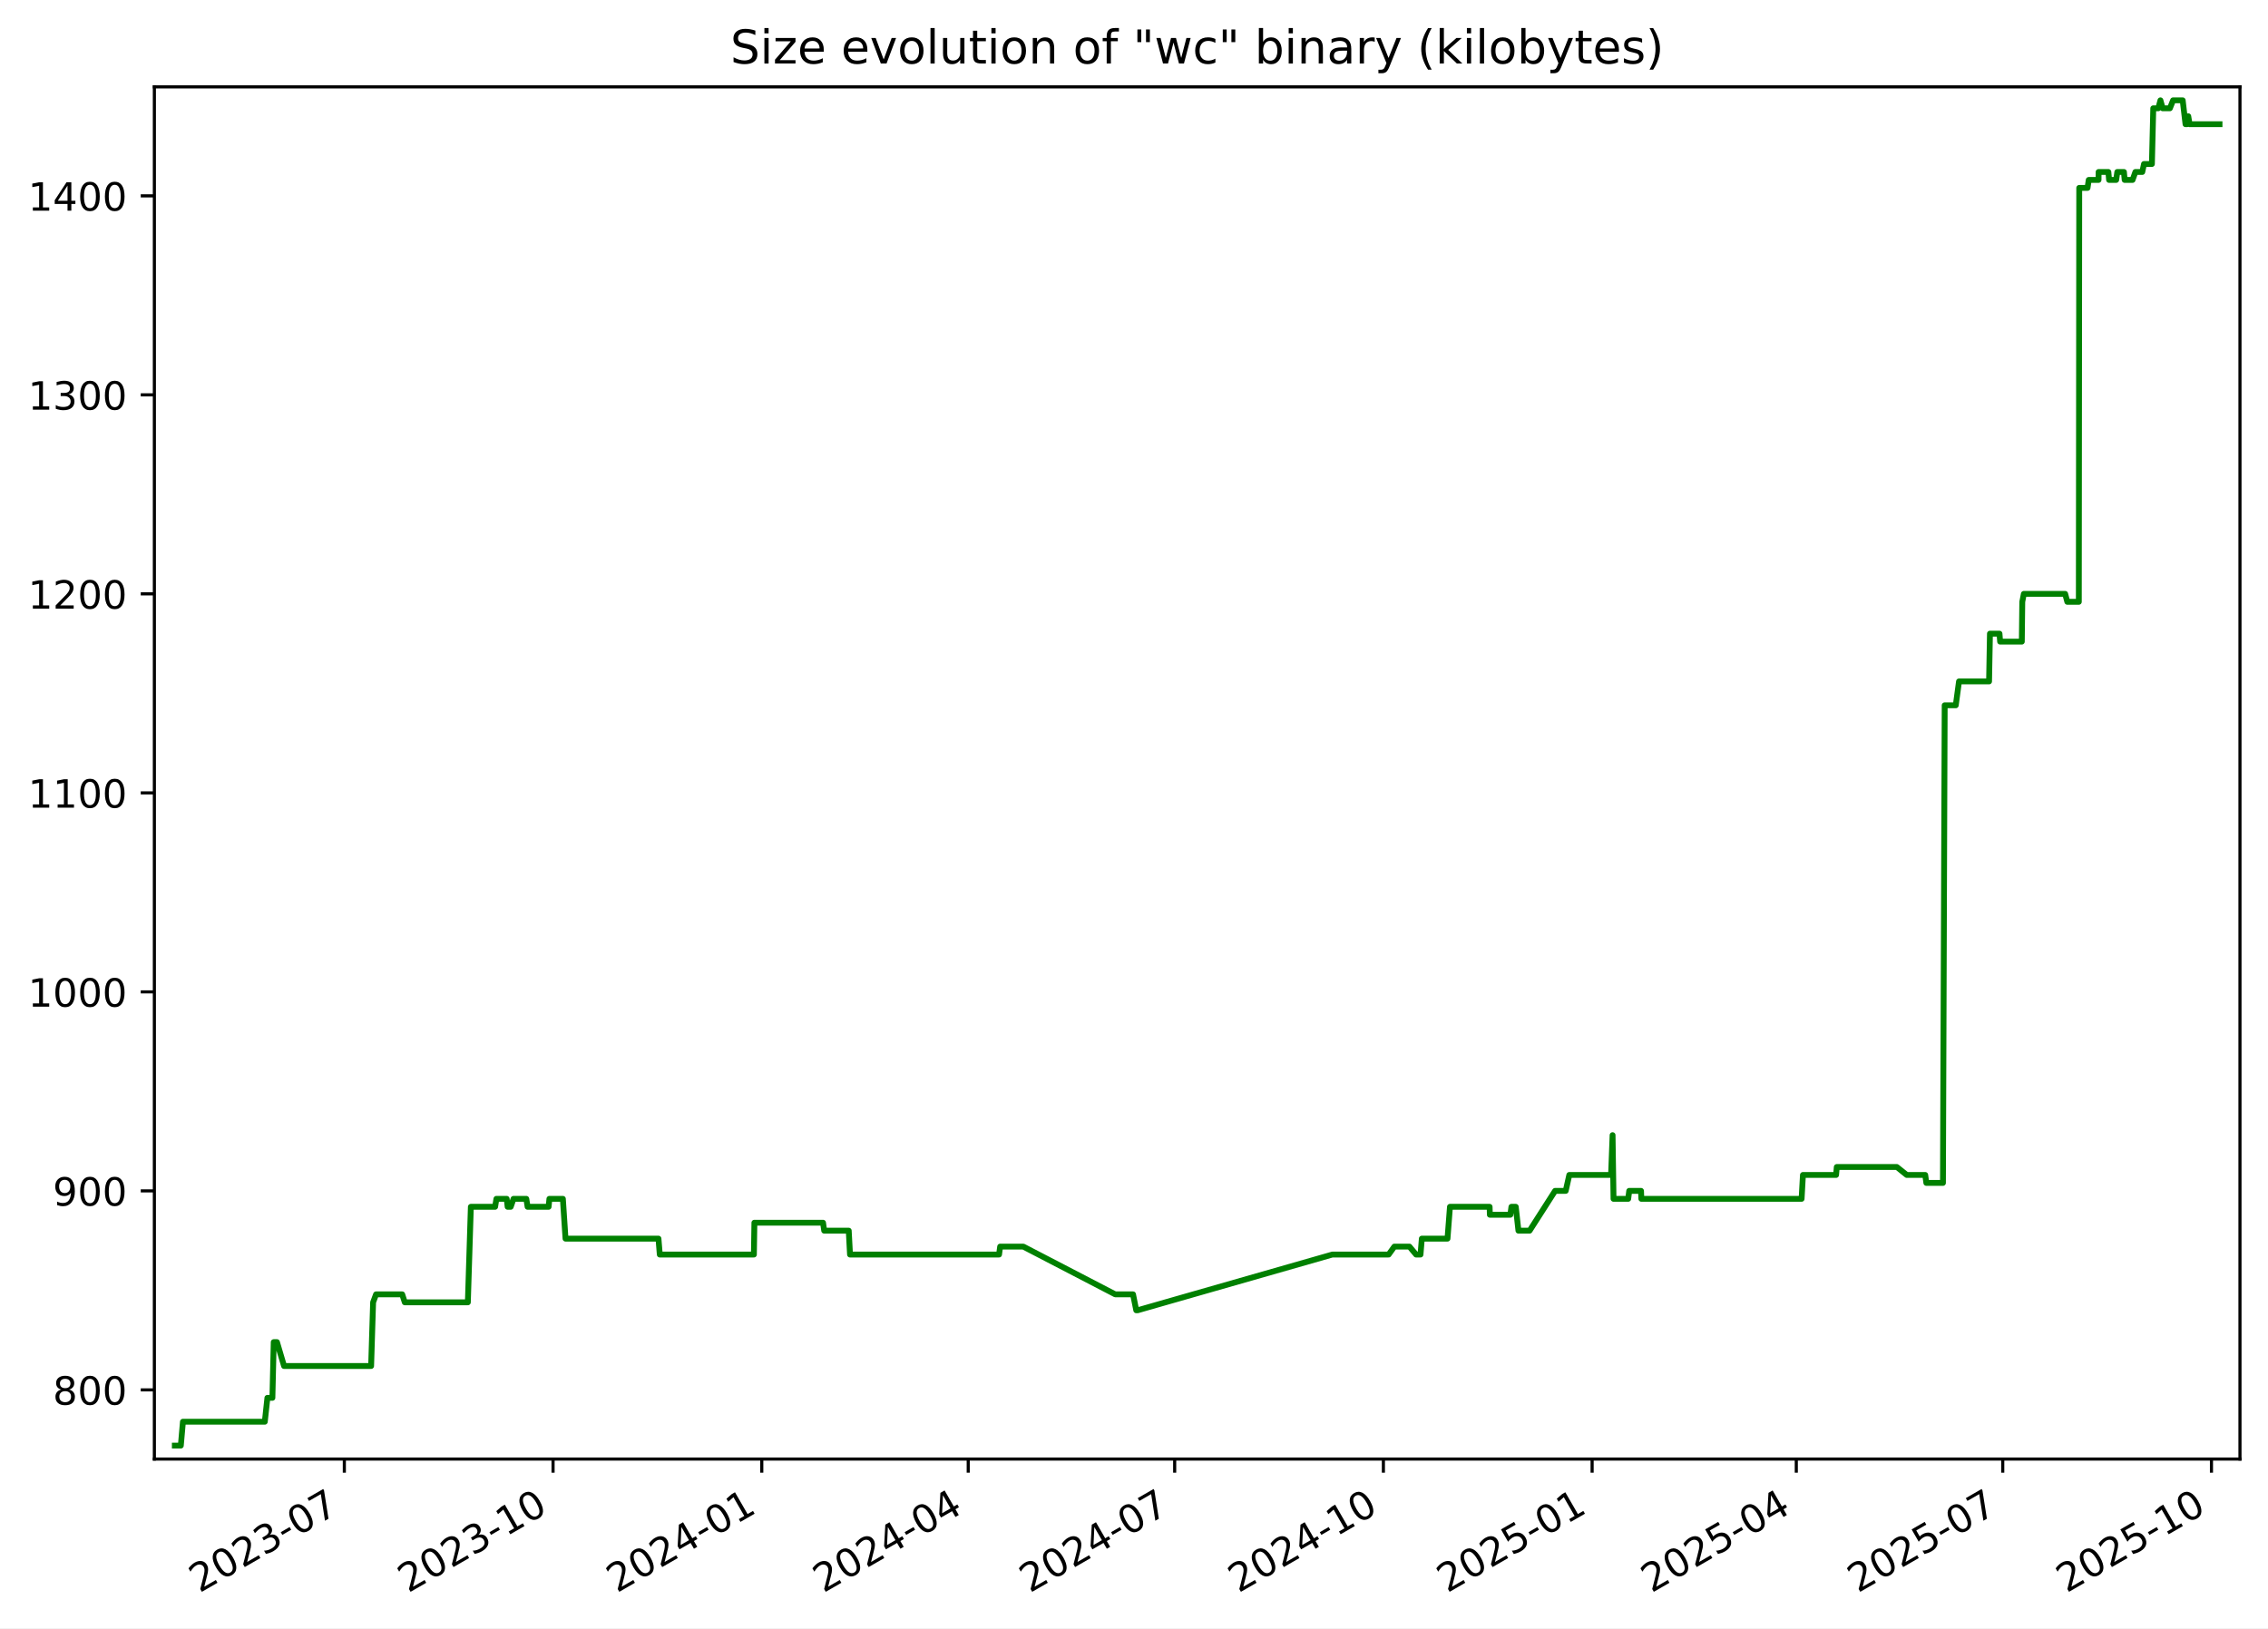
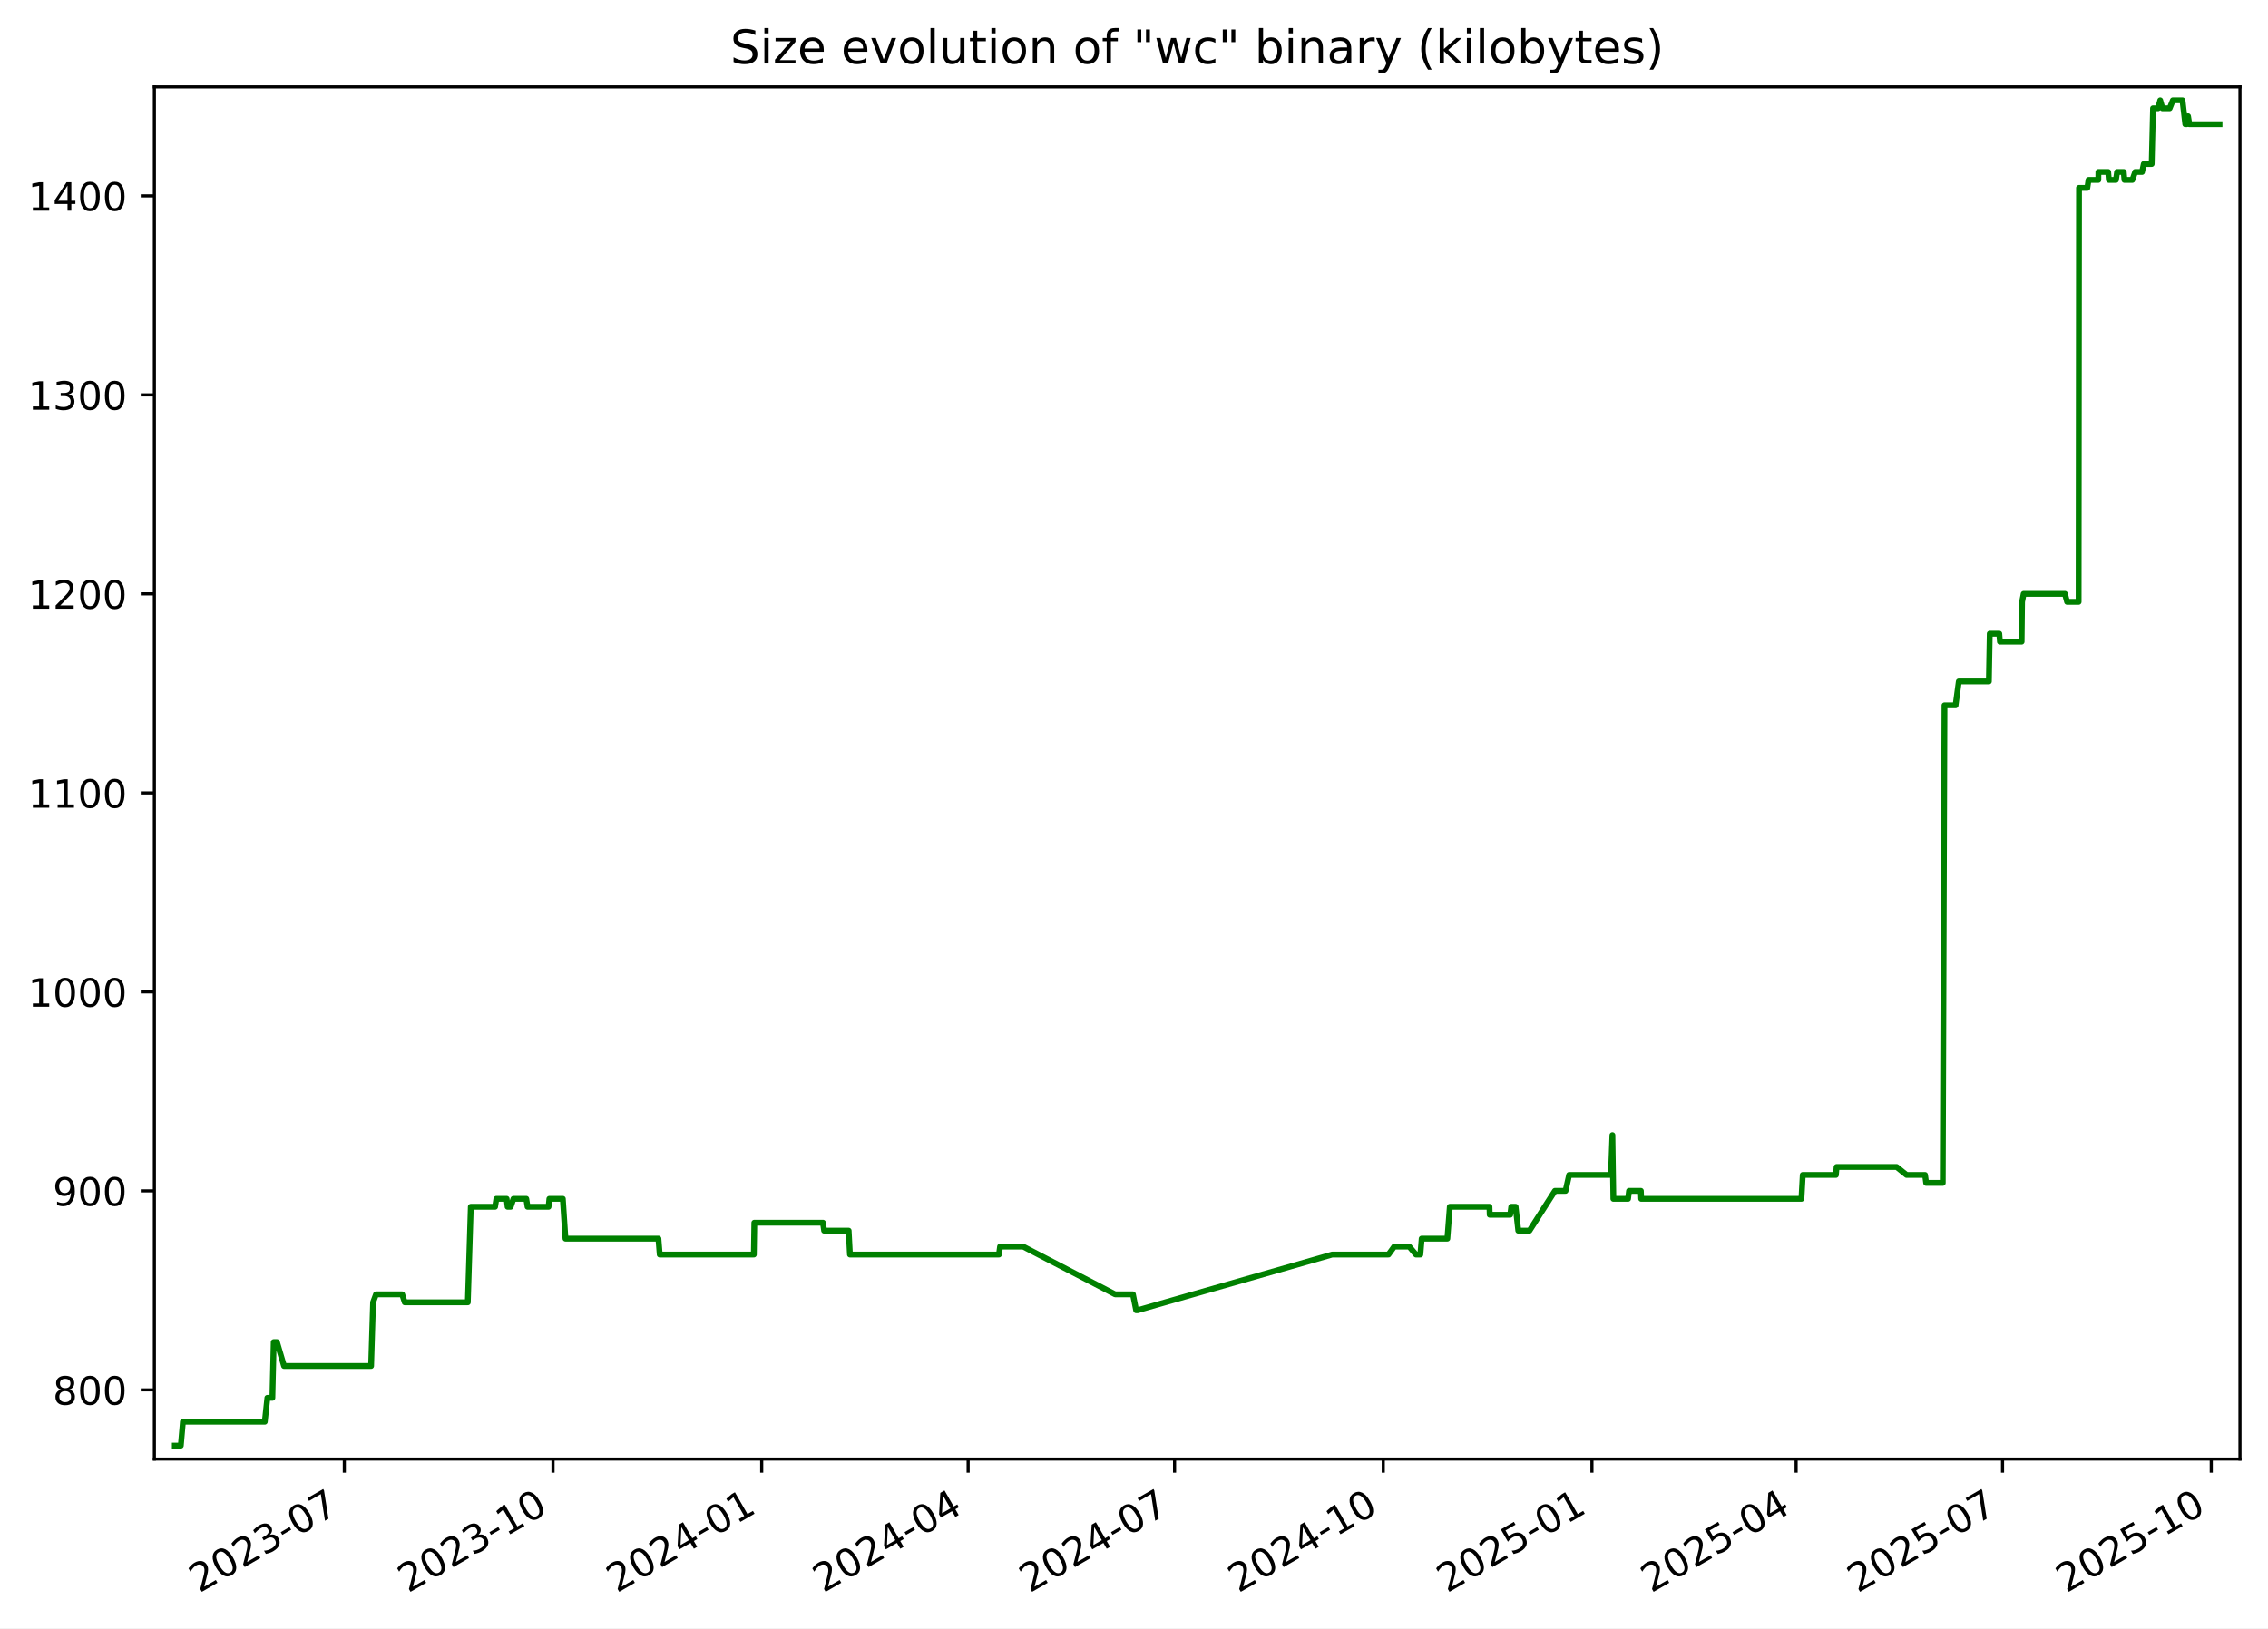
<svg xmlns="http://www.w3.org/2000/svg" xmlns:xlink="http://www.w3.org/1999/xlink" width="582.53pt" height="418.303pt" viewBox="0 0 582.53 418.303" version="1.1">
  <defs>
    <style type="text/css">*{stroke-linejoin: round; stroke-linecap: butt}</style>
  </defs>
  <g id="figure_1">
    <g id="patch_1">
      <path d="M -0 418.303  L 582.53 418.303  L 582.53 0  L -0 0  z " style="fill: #ffffff" />
    </g>
    <g id="axes_1">
      <g id="patch_2">
        <path d="M 39.65 374.83  L 575.33 374.83  L 575.33 22.318  L 39.65 22.318  z " style="fill: #ffffff" />
      </g>
      <g id="matplotlib.axis_1">
        <g id="xtick_1">
          <g id="line2d_1">
            <defs>
-               <path id="mb60a00b20c" d="M 0 0  L 0 3.5  " style="stroke: #000000; stroke-width: 0.8" />
+               <path id="m39e250f352" d="M 0 0  L 0 3.5  " style="stroke: #000000; stroke-width: 0.8" />
            </defs>
            <g>
-               <use xlink:href="#mb60a00b20c" x="88.442" y="374.83" style="stroke: #000000; stroke-width: 0.8" />
+               <use xlink:href="#m39e250f352" x="88.437" y="374.83" style="stroke: #000000; stroke-width: 0.8" />
            </g>
          </g>
          <g id="text_1">
-             <g transform="translate(51.217 409.302) rotate(-30) scale(0.1 -0.1)">
+             <g transform="translate(51.21223 409.302) rotate(-30) scale(0.1 -0.1)">
              <defs>
                <path id="DejaVuSans-32" d="M 1228 531  L 3431 531  L 3431 0  L 469 0  L 469 531  Q 828 903 1448 1529  Q 2069 2156 2228 2338  Q 2531 2678 2651 2914  Q 2772 3150 2772 3378  Q 2772 3750 2511 3984  Q 2250 4219 1831 4219  Q 1534 4219 1204 4116  Q 875 4013 500 3803  L 500 4441  Q 881 4594 1212 4672  Q 1544 4750 1819 4750  Q 2544 4750 2975 4387  Q 3406 4025 3406 3419  Q 3406 3131 3298 2873  Q 3191 2616 2906 2266  Q 2828 2175 2409 1742  Q 1991 1309 1228 531  z " transform="scale(0.015625)" />
                <path id="DejaVuSans-30" d="M 2034 4250  Q 1547 4250 1301 3770  Q 1056 3291 1056 2328  Q 1056 1369 1301 889  Q 1547 409 2034 409  Q 2525 409 2770 889  Q 3016 1369 3016 2328  Q 3016 3291 2770 3770  Q 2525 4250 2034 4250  z M 2034 4750  Q 2819 4750 3233 4129  Q 3647 3509 3647 2328  Q 3647 1150 3233 529  Q 2819 -91 2034 -91  Q 1250 -91 836 529  Q 422 1150 422 2328  Q 422 3509 836 4129  Q 1250 4750 2034 4750  z " transform="scale(0.015625)" />
                <path id="DejaVuSans-33" d="M 2597 2516  Q 3050 2419 3304 2112  Q 3559 1806 3559 1356  Q 3559 666 3084 287  Q 2609 -91 1734 -91  Q 1441 -91 1130 -33  Q 819 25 488 141  L 488 750  Q 750 597 1062 519  Q 1375 441 1716 441  Q 2309 441 2620 675  Q 2931 909 2931 1356  Q 2931 1769 2642 2001  Q 2353 2234 1838 2234  L 1294 2234  L 1294 2753  L 1863 2753  Q 2328 2753 2575 2939  Q 2822 3125 2822 3475  Q 2822 3834 2567 4026  Q 2313 4219 1838 4219  Q 1578 4219 1281 4162  Q 984 4106 628 3988  L 628 4550  Q 988 4650 1302 4700  Q 1616 4750 1894 4750  Q 2613 4750 3031 4423  Q 3450 4097 3450 3541  Q 3450 3153 3228 2886  Q 3006 2619 2597 2516  z " transform="scale(0.015625)" />
                <path id="DejaVuSans-2d" d="M 313 2009  L 1997 2009  L 1997 1497  L 313 1497  L 313 2009  z " transform="scale(0.015625)" />
                <path id="DejaVuSans-37" d="M 525 4666  L 3525 4666  L 3525 4397  L 1831 0  L 1172 0  L 2766 4134  L 525 4134  L 525 4666  z " transform="scale(0.015625)" />
              </defs>
              <use xlink:href="#DejaVuSans-32" />
              <use xlink:href="#DejaVuSans-30" x="63.623" />
              <use xlink:href="#DejaVuSans-32" x="127.246" />
              <use xlink:href="#DejaVuSans-33" x="190.869" />
              <use xlink:href="#DejaVuSans-2d" x="254.492" />
              <use xlink:href="#DejaVuSans-30" x="290.576" />
              <use xlink:href="#DejaVuSans-37" x="354.199" />
            </g>
          </g>
        </g>
        <g id="xtick_2">
          <g id="line2d_2">
            <g>
-               <use xlink:href="#mb60a00b20c" x="142.051" y="374.83" style="stroke: #000000; stroke-width: 0.8" />
+               <use xlink:href="#m39e250f352" x="142.04" y="374.83" style="stroke: #000000; stroke-width: 0.8" />
            </g>
          </g>
          <g id="text_2">
-             <g transform="translate(104.8259 409.302) rotate(-30) scale(0.1 -0.1)">
+             <g transform="translate(104.8152 409.302) rotate(-30) scale(0.1 -0.1)">
              <defs>
                <path id="DejaVuSans-31" d="M 794 531  L 1825 531  L 1825 4091  L 703 3866  L 703 4441  L 1819 4666  L 2450 4666  L 2450 531  L 3481 531  L 3481 0  L 794 0  L 794 531  z " transform="scale(0.015625)" />
              </defs>
              <use xlink:href="#DejaVuSans-32" />
              <use xlink:href="#DejaVuSans-30" x="63.623" />
              <use xlink:href="#DejaVuSans-32" x="127.246" />
              <use xlink:href="#DejaVuSans-33" x="190.869" />
              <use xlink:href="#DejaVuSans-2d" x="254.492" />
              <use xlink:href="#DejaVuSans-31" x="290.576" />
              <use xlink:href="#DejaVuSans-30" x="354.199" />
            </g>
          </g>
        </g>
        <g id="xtick_3">
          <g id="line2d_3">
            <g>
-               <use xlink:href="#mb60a00b20c" x="195.66" y="374.83" style="stroke: #000000; stroke-width: 0.8" />
+               <use xlink:href="#m39e250f352" x="195.643" y="374.83" style="stroke: #000000; stroke-width: 0.8" />
            </g>
          </g>
          <g id="text_3">
-             <g transform="translate(158.4347 409.302) rotate(-30) scale(0.1 -0.1)">
+             <g transform="translate(158.4182 409.302) rotate(-30) scale(0.1 -0.1)">
              <defs>
                <path id="DejaVuSans-34" d="M 2419 4116  L 825 1625  L 2419 1625  L 2419 4116  z M 2253 4666  L 3047 4666  L 3047 1625  L 3713 1625  L 3713 1100  L 3047 1100  L 3047 0  L 2419 0  L 2419 1100  L 313 1100  L 313 1709  L 2253 4666  z " transform="scale(0.015625)" />
              </defs>
              <use xlink:href="#DejaVuSans-32" />
              <use xlink:href="#DejaVuSans-30" x="63.623" />
              <use xlink:href="#DejaVuSans-32" x="127.246" />
              <use xlink:href="#DejaVuSans-34" x="190.869" />
              <use xlink:href="#DejaVuSans-2d" x="254.492" />
              <use xlink:href="#DejaVuSans-30" x="290.576" />
              <use xlink:href="#DejaVuSans-31" x="354.199" />
            </g>
          </g>
        </g>
        <g id="xtick_4">
          <g id="line2d_4">
            <g>
-               <use xlink:href="#mb60a00b20c" x="248.686" y="374.83" style="stroke: #000000; stroke-width: 0.8" />
+               <use xlink:href="#m39e250f352" x="248.663" y="374.83" style="stroke: #000000; stroke-width: 0.8" />
            </g>
          </g>
          <g id="text_4">
-             <g transform="translate(211.4609 409.302) rotate(-30) scale(0.1 -0.1)">
+             <g transform="translate(211.4386 409.302) rotate(-30) scale(0.1 -0.1)">
              <use xlink:href="#DejaVuSans-32" />
              <use xlink:href="#DejaVuSans-30" x="63.623" />
              <use xlink:href="#DejaVuSans-32" x="127.246" />
              <use xlink:href="#DejaVuSans-34" x="190.869" />
              <use xlink:href="#DejaVuSans-2d" x="254.492" />
              <use xlink:href="#DejaVuSans-30" x="290.576" />
              <use xlink:href="#DejaVuSans-34" x="354.199" />
            </g>
          </g>
        </g>
        <g id="xtick_5">
          <g id="line2d_5">
            <g>
-               <use xlink:href="#mb60a00b20c" x="301.712" y="374.83" style="stroke: #000000; stroke-width: 0.8" />
+               <use xlink:href="#m39e250f352" x="301.684" y="374.83" style="stroke: #000000; stroke-width: 0.8" />
            </g>
          </g>
          <g id="text_5">
-             <g transform="translate(264.487 409.302) rotate(-30) scale(0.1 -0.1)">
+             <g transform="translate(264.4589 409.302) rotate(-30) scale(0.1 -0.1)">
              <use xlink:href="#DejaVuSans-32" />
              <use xlink:href="#DejaVuSans-30" x="63.623" />
              <use xlink:href="#DejaVuSans-32" x="127.246" />
              <use xlink:href="#DejaVuSans-34" x="190.869" />
              <use xlink:href="#DejaVuSans-2d" x="254.492" />
              <use xlink:href="#DejaVuSans-30" x="290.576" />
              <use xlink:href="#DejaVuSans-37" x="354.199" />
            </g>
          </g>
        </g>
        <g id="xtick_6">
          <g id="line2d_6">
            <g>
-               <use xlink:href="#mb60a00b20c" x="355.321" y="374.83" style="stroke: #000000; stroke-width: 0.8" />
+               <use xlink:href="#m39e250f352" x="355.287" y="374.83" style="stroke: #000000; stroke-width: 0.8" />
            </g>
          </g>
          <g id="text_6">
-             <g transform="translate(318.0959 409.302) rotate(-30) scale(0.1 -0.1)">
+             <g transform="translate(318.0619 409.302) rotate(-30) scale(0.1 -0.1)">
              <use xlink:href="#DejaVuSans-32" />
              <use xlink:href="#DejaVuSans-30" x="63.623" />
              <use xlink:href="#DejaVuSans-32" x="127.246" />
              <use xlink:href="#DejaVuSans-34" x="190.869" />
              <use xlink:href="#DejaVuSans-2d" x="254.492" />
              <use xlink:href="#DejaVuSans-31" x="290.576" />
              <use xlink:href="#DejaVuSans-30" x="354.199" />
            </g>
          </g>
        </g>
        <g id="xtick_7">
          <g id="line2d_7">
            <g>
-               <use xlink:href="#mb60a00b20c" x="408.93" y="374.83" style="stroke: #000000; stroke-width: 0.8" />
+               <use xlink:href="#m39e250f352" x="408.89" y="374.83" style="stroke: #000000; stroke-width: 0.8" />
            </g>
          </g>
          <g id="text_7">
-             <g transform="translate(371.7048 409.302) rotate(-30) scale(0.1 -0.1)">
+             <g transform="translate(371.6649 409.302) rotate(-30) scale(0.1 -0.1)">
              <defs>
                <path id="DejaVuSans-35" d="M 691 4666  L 3169 4666  L 3169 4134  L 1269 4134  L 1269 2991  Q 1406 3038 1543 3061  Q 1681 3084 1819 3084  Q 2600 3084 3056 2656  Q 3513 2228 3513 1497  Q 3513 744 3044 326  Q 2575 -91 1722 -91  Q 1428 -91 1123 -41  Q 819 9 494 109  L 494 744  Q 775 591 1075 516  Q 1375 441 1709 441  Q 2250 441 2565 725  Q 2881 1009 2881 1497  Q 2881 1984 2565 2268  Q 2250 2553 1709 2553  Q 1456 2553 1204 2497  Q 953 2441 691 2322  L 691 4666  z " transform="scale(0.015625)" />
              </defs>
              <use xlink:href="#DejaVuSans-32" />
              <use xlink:href="#DejaVuSans-30" x="63.623" />
              <use xlink:href="#DejaVuSans-32" x="127.246" />
              <use xlink:href="#DejaVuSans-35" x="190.869" />
              <use xlink:href="#DejaVuSans-2d" x="254.492" />
              <use xlink:href="#DejaVuSans-30" x="290.576" />
              <use xlink:href="#DejaVuSans-31" x="354.199" />
            </g>
          </g>
        </g>
        <g id="xtick_8">
          <g id="line2d_8">
            <g>
-               <use xlink:href="#mb60a00b20c" x="461.373" y="374.83" style="stroke: #000000; stroke-width: 0.8" />
+               <use xlink:href="#m39e250f352" x="461.327" y="374.83" style="stroke: #000000; stroke-width: 0.8" />
            </g>
          </g>
          <g id="text_8">
-             <g transform="translate(424.1482 409.302) rotate(-30) scale(0.1 -0.1)">
+             <g transform="translate(424.1026 409.302) rotate(-30) scale(0.1 -0.1)">
              <use xlink:href="#DejaVuSans-32" />
              <use xlink:href="#DejaVuSans-30" x="63.623" />
              <use xlink:href="#DejaVuSans-32" x="127.246" />
              <use xlink:href="#DejaVuSans-35" x="190.869" />
              <use xlink:href="#DejaVuSans-2d" x="254.492" />
              <use xlink:href="#DejaVuSans-30" x="290.576" />
              <use xlink:href="#DejaVuSans-34" x="354.199" />
            </g>
          </g>
        </g>
        <g id="xtick_9">
          <g id="line2d_9">
            <g>
-               <use xlink:href="#mb60a00b20c" x="514.399" y="374.83" style="stroke: #000000; stroke-width: 0.8" />
+               <use xlink:href="#m39e250f352" x="514.348" y="374.83" style="stroke: #000000; stroke-width: 0.8" />
            </g>
          </g>
          <g id="text_9">
-             <g transform="translate(477.1744 409.302) rotate(-30) scale(0.1 -0.1)">
+             <g transform="translate(477.1229 409.302) rotate(-30) scale(0.1 -0.1)">
              <use xlink:href="#DejaVuSans-32" />
              <use xlink:href="#DejaVuSans-30" x="63.623" />
              <use xlink:href="#DejaVuSans-32" x="127.246" />
              <use xlink:href="#DejaVuSans-35" x="190.869" />
              <use xlink:href="#DejaVuSans-2d" x="254.492" />
              <use xlink:href="#DejaVuSans-30" x="290.576" />
              <use xlink:href="#DejaVuSans-37" x="354.199" />
            </g>
          </g>
        </g>
        <g id="xtick_10">
          <g id="line2d_10">
            <g>
-               <use xlink:href="#mb60a00b20c" x="568.008" y="374.83" style="stroke: #000000; stroke-width: 0.8" />
+               <use xlink:href="#m39e250f352" x="567.951" y="374.83" style="stroke: #000000; stroke-width: 0.8" />
            </g>
          </g>
          <g id="text_10">
-             <g transform="translate(530.7832 409.302) rotate(-30) scale(0.1 -0.1)">
+             <g transform="translate(530.7259 409.302) rotate(-30) scale(0.1 -0.1)">
              <use xlink:href="#DejaVuSans-32" />
              <use xlink:href="#DejaVuSans-30" x="63.623" />
              <use xlink:href="#DejaVuSans-32" x="127.246" />
              <use xlink:href="#DejaVuSans-35" x="190.869" />
              <use xlink:href="#DejaVuSans-2d" x="254.492" />
              <use xlink:href="#DejaVuSans-31" x="290.576" />
              <use xlink:href="#DejaVuSans-30" x="354.199" />
            </g>
          </g>
        </g>
      </g>
      <g id="matplotlib.axis_2">
        <g id="ytick_1">
          <g id="line2d_11">
            <defs>
-               <path id="mce26cc7d71" d="M 0 0  L -3.5 0  " style="stroke: #000000; stroke-width: 0.8" />
+               <path id="md28b5cd5ee" d="M 0 0  L -3.5 0  " style="stroke: #000000; stroke-width: 0.8" />
            </defs>
            <g>
-               <use xlink:href="#mce26cc7d71" x="39.65" y="357.059" style="stroke: #000000; stroke-width: 0.8" />
+               <use xlink:href="#md28b5cd5ee" x="39.65" y="357.059" style="stroke: #000000; stroke-width: 0.8" />
            </g>
          </g>
          <g id="text_11">
            <g transform="translate(13.5625 360.8586) scale(0.1 -0.1)">
              <defs>
                <path id="DejaVuSans-38" d="M 2034 2216  Q 1584 2216 1326 1975  Q 1069 1734 1069 1313  Q 1069 891 1326 650  Q 1584 409 2034 409  Q 2484 409 2743 651  Q 3003 894 3003 1313  Q 3003 1734 2745 1975  Q 2488 2216 2034 2216  z M 1403 2484  Q 997 2584 770 2862  Q 544 3141 544 3541  Q 544 4100 942 4425  Q 1341 4750 2034 4750  Q 2731 4750 3128 4425  Q 3525 4100 3525 3541  Q 3525 3141 3298 2862  Q 3072 2584 2669 2484  Q 3125 2378 3379 2068  Q 3634 1759 3634 1313  Q 3634 634 3220 271  Q 2806 -91 2034 -91  Q 1263 -91 848 271  Q 434 634 434 1313  Q 434 1759 690 2068  Q 947 2378 1403 2484  z M 1172 3481  Q 1172 3119 1398 2916  Q 1625 2713 2034 2713  Q 2441 2713 2670 2916  Q 2900 3119 2900 3481  Q 2900 3844 2670 4047  Q 2441 4250 2034 4250  Q 1625 4250 1398 4047  Q 1172 3844 1172 3481  z " transform="scale(0.015625)" />
              </defs>
              <use xlink:href="#DejaVuSans-38" />
              <use xlink:href="#DejaVuSans-30" x="63.623" />
              <use xlink:href="#DejaVuSans-30" x="127.246" />
            </g>
          </g>
        </g>
        <g id="ytick_2">
          <g id="line2d_12">
            <g>
-               <use xlink:href="#mce26cc7d71" x="39.65" y="305.935" style="stroke: #000000; stroke-width: 0.8" />
+               <use xlink:href="#md28b5cd5ee" x="39.65" y="305.935" style="stroke: #000000; stroke-width: 0.8" />
            </g>
          </g>
          <g id="text_12">
            <g transform="translate(13.5625 309.7343) scale(0.1 -0.1)">
              <defs>
                <path id="DejaVuSans-39" d="M 703 97  L 703 672  Q 941 559 1184 500  Q 1428 441 1663 441  Q 2288 441 2617 861  Q 2947 1281 2994 2138  Q 2813 1869 2534 1725  Q 2256 1581 1919 1581  Q 1219 1581 811 2004  Q 403 2428 403 3163  Q 403 3881 828 4315  Q 1253 4750 1959 4750  Q 2769 4750 3195 4129  Q 3622 3509 3622 2328  Q 3622 1225 3098 567  Q 2575 -91 1691 -91  Q 1453 -91 1209 -44  Q 966 3 703 97  z M 1959 2075  Q 2384 2075 2632 2365  Q 2881 2656 2881 3163  Q 2881 3666 2632 3958  Q 2384 4250 1959 4250  Q 1534 4250 1286 3958  Q 1038 3666 1038 3163  Q 1038 2656 1286 2365  Q 1534 2075 1959 2075  z " transform="scale(0.015625)" />
              </defs>
              <use xlink:href="#DejaVuSans-39" />
              <use xlink:href="#DejaVuSans-30" x="63.623" />
              <use xlink:href="#DejaVuSans-30" x="127.246" />
            </g>
          </g>
        </g>
        <g id="ytick_3">
          <g id="line2d_13">
            <g>
-               <use xlink:href="#mce26cc7d71" x="39.65" y="254.811" style="stroke: #000000; stroke-width: 0.8" />
+               <use xlink:href="#md28b5cd5ee" x="39.65" y="254.811" style="stroke: #000000; stroke-width: 0.8" />
            </g>
          </g>
          <g id="text_13">
            <g transform="translate(7.2 258.61) scale(0.1 -0.1)">
              <use xlink:href="#DejaVuSans-31" />
              <use xlink:href="#DejaVuSans-30" x="63.623" />
              <use xlink:href="#DejaVuSans-30" x="127.246" />
              <use xlink:href="#DejaVuSans-30" x="190.869" />
            </g>
          </g>
        </g>
        <g id="ytick_4">
          <g id="line2d_14">
            <g>
-               <use xlink:href="#mce26cc7d71" x="39.65" y="203.687" style="stroke: #000000; stroke-width: 0.8" />
+               <use xlink:href="#md28b5cd5ee" x="39.65" y="203.687" style="stroke: #000000; stroke-width: 0.8" />
            </g>
          </g>
          <g id="text_14">
            <g transform="translate(7.2 207.4858) scale(0.1 -0.1)">
              <use xlink:href="#DejaVuSans-31" />
              <use xlink:href="#DejaVuSans-31" x="63.623" />
              <use xlink:href="#DejaVuSans-30" x="127.246" />
              <use xlink:href="#DejaVuSans-30" x="190.869" />
            </g>
          </g>
        </g>
        <g id="ytick_5">
          <g id="line2d_15">
            <g>
-               <use xlink:href="#mce26cc7d71" x="39.65" y="152.562" style="stroke: #000000; stroke-width: 0.8" />
+               <use xlink:href="#md28b5cd5ee" x="39.65" y="152.562" style="stroke: #000000; stroke-width: 0.8" />
            </g>
          </g>
          <g id="text_15">
            <g transform="translate(7.2 156.3615) scale(0.1 -0.1)">
              <use xlink:href="#DejaVuSans-31" />
              <use xlink:href="#DejaVuSans-32" x="63.623" />
              <use xlink:href="#DejaVuSans-30" x="127.246" />
              <use xlink:href="#DejaVuSans-30" x="190.869" />
            </g>
          </g>
        </g>
        <g id="ytick_6">
          <g id="line2d_16">
            <g>
-               <use xlink:href="#mce26cc7d71" x="39.65" y="101.438" style="stroke: #000000; stroke-width: 0.8" />
+               <use xlink:href="#md28b5cd5ee" x="39.65" y="101.438" style="stroke: #000000; stroke-width: 0.8" />
            </g>
          </g>
          <g id="text_16">
            <g transform="translate(7.2 105.2372) scale(0.1 -0.1)">
              <use xlink:href="#DejaVuSans-31" />
              <use xlink:href="#DejaVuSans-33" x="63.623" />
              <use xlink:href="#DejaVuSans-30" x="127.246" />
              <use xlink:href="#DejaVuSans-30" x="190.869" />
            </g>
          </g>
        </g>
        <g id="ytick_7">
          <g id="line2d_17">
            <g>
-               <use xlink:href="#mce26cc7d71" x="39.65" y="50.314" style="stroke: #000000; stroke-width: 0.8" />
+               <use xlink:href="#md28b5cd5ee" x="39.65" y="50.314" style="stroke: #000000; stroke-width: 0.8" />
            </g>
          </g>
          <g id="text_17">
            <g transform="translate(7.2 54.11299) scale(0.1 -0.1)">
              <use xlink:href="#DejaVuSans-31" />
              <use xlink:href="#DejaVuSans-34" x="63.623" />
              <use xlink:href="#DejaVuSans-30" x="127.246" />
              <use xlink:href="#DejaVuSans-30" x="190.869" />
            </g>
          </g>
        </g>
      </g>
      <g id="line2d_18">
-         <path d="M 44.902 371.374  L 46.444 371.374  L 46.984 365.239  L 68.015 365.239  L 68.681 359.104  L 69.966 359.104  L 70.307 344.79  L 71.14 344.79  L 72.956 350.924  L 95.323 350.924  L 95.831 334.565  L 96.589 332.52  L 103.306 332.52  L 103.967 334.565  L 120.169 334.565  L 120.937 310.025  L 127.171 310.025  L 127.499 307.98  L 130.143 307.98  L 130.384 310.025  L 131.178 310.025  L 131.891 307.98  L 135.183 307.98  L 135.511 310.025  L 140.909 310.025  L 141.113 307.98  L 144.574 307.98  L 145.25 318.205  L 169.128 318.205  L 169.462 322.295  L 193.637 322.295  L 193.763 314.115  L 211.398 314.115  L 211.692 316.16  L 217.998 316.16  L 218.325 322.295  L 256.606 322.295  L 256.884 320.25  L 262.834 320.25  L 286.452 332.52  L 291.022 332.52  L 291.843 336.61  L 292.198 336.61  L 342.201 322.295  L 356.664 322.295  L 358.139 320.25  L 362.006 320.25  L 363.72 322.295  L 364.852 322.295  L 365.191 318.205  L 371.787 318.205  L 372.417 310.025  L 382.603 310.025  L 382.666 312.07  L 387.932 312.07  L 388.204 310.025  L 389.323 310.025  L 390.007 316.16  L 392.876 316.16  L 399.421 305.935  L 402.15 305.935  L 403.071 301.845  L 413.798 301.845  L 414.187 291.62  L 414.431 307.98  L 418.2 307.98  L 418.458 305.935  L 421.495 305.935  L 421.575 307.98  L 462.736 307.98  L 463.079 301.845  L 471.594 301.845  L 471.772 299.8  L 487.2 299.8  L 489.746 301.845  L 494.493 301.845  L 494.773 303.89  L 499.045 303.89  L 499.488 181.192  L 502.336 181.192  L 503.165 175.057  L 510.887 175.057  L 511.112 162.787  L 513.565 162.787  L 513.727 164.832  L 519.3 164.832  L 519.417 154.607  L 519.818 152.562  L 530.432 152.562  L 530.982 154.607  L 533.942 154.607  L 534.046 48.269  L 536.179 48.269  L 536.486 46.224  L 539.004 46.224  L 539.023 44.179  L 541.531 44.179  L 541.711 46.224  L 543.534 46.224  L 543.823 44.179  L 545.53 44.179  L 545.71 46.224  L 547.743 46.224  L 548.471 44.179  L 550.238 44.179  L 550.679 42.134  L 552.713 42.134  L 553.06 27.819  L 554.348 27.819  L 554.902 25.774  L 555.473 27.819  L 557.335 27.819  L 558.149 25.774  L 560.622 25.774  L 561.345 31.909  L 561.729 31.909  L 562.055 29.864  L 562.389 31.909  L 570.078 31.909  L 570.078 31.909  " clip-path="url(#pf4a1215291)" style="fill: none; stroke: #008000; stroke-width: 1.5; stroke-linecap: square" />
+         <path d="M 44.902 371.374  L 46.444 371.374  L 46.984 365.239  L 68.012 365.239  L 68.678 359.104  L 69.963 359.104  L 70.304 344.79  L 71.137 344.79  L 72.953 350.924  L 95.318 350.924  L 95.825 334.565  L 96.583 332.52  L 103.299 332.52  L 103.96 334.565  L 120.161 334.565  L 120.928 310.025  L 127.162 310.025  L 127.49 307.98  L 130.134 307.98  L 130.374 310.025  L 131.169 310.025  L 131.881 307.98  L 135.173 307.98  L 135.501 310.025  L 140.899 310.025  L 141.102 307.98  L 144.563 307.98  L 145.239 318.205  L 169.115 318.205  L 169.448 322.295  L 193.621 322.295  L 193.747 314.115  L 211.379 314.115  L 211.673 316.16  L 217.979 316.16  L 218.306 322.295  L 256.582 322.295  L 256.86 320.25  L 262.811 320.25  L 286.425 332.52  L 290.995 332.52  L 291.816 336.61  L 292.171 336.61  L 342.169 322.295  L 356.629 322.295  L 358.105 320.25  L 361.971 320.25  L 363.685 322.295  L 364.817 322.295  L 365.156 318.205  L 371.751 318.205  L 372.381 310.025  L 382.566 310.025  L 382.629 312.07  L 387.894 312.07  L 388.166 310.025  L 389.285 310.025  L 389.969 316.16  L 392.838 316.16  L 399.382 305.935  L 402.11 305.935  L 403.032 301.845  L 413.758 301.845  L 414.146 291.62  L 414.391 307.98  L 418.159 307.98  L 418.417 305.935  L 421.454 305.935  L 421.534 307.98  L 462.69 307.98  L 463.033 301.845  L 471.548 301.845  L 471.726 299.8  L 487.152 299.8  L 489.698 301.845  L 494.444 301.845  L 494.724 303.89  L 498.996 303.89  L 499.438 181.192  L 502.286 181.192  L 503.115 175.057  L 510.836 175.057  L 511.061 162.787  L 513.514 162.787  L 513.676 164.832  L 519.249 164.832  L 519.365 154.607  L 519.766 152.562  L 530.379 152.562  L 530.929 154.607  L 533.888 154.607  L 533.992 48.269  L 536.125 48.269  L 536.433 46.224  L 538.95 46.224  L 538.969 44.179  L 541.477 44.179  L 541.657 46.224  L 543.479 46.224  L 543.769 44.179  L 545.475 44.179  L 545.655 46.224  L 547.688 46.224  L 548.416 44.179  L 550.182 44.179  L 550.623 42.134  L 552.658 42.134  L 553.004 27.819  L 554.293 27.819  L 554.846 25.774  L 555.417 27.819  L 557.279 27.819  L 558.093 25.774  L 560.565 25.774  L 561.288 31.909  L 561.672 31.909  L 561.998 29.864  L 562.332 31.909  L 570.078 31.909  L 570.078 31.909  " clip-path="url(#p29cae33325)" style="fill: none; stroke: #008000; stroke-width: 1.5; stroke-linecap: square" />
      </g>
      <g id="patch_3">
        <path d="M 39.65 374.83  L 39.65 22.318  " style="fill: none; stroke: #000000; stroke-width: 0.8; stroke-linejoin: miter; stroke-linecap: square" />
      </g>
      <g id="patch_4">
        <path d="M 575.33 374.83  L 575.33 22.318  " style="fill: none; stroke: #000000; stroke-width: 0.8; stroke-linejoin: miter; stroke-linecap: square" />
      </g>
      <g id="patch_5">
        <path d="M 39.65 374.83  L 575.33 374.83  " style="fill: none; stroke: #000000; stroke-width: 0.8; stroke-linejoin: miter; stroke-linecap: square" />
      </g>
      <g id="patch_6">
        <path d="M 39.65 22.318  L 575.33 22.318  " style="fill: none; stroke: #000000; stroke-width: 0.8; stroke-linejoin: miter; stroke-linecap: square" />
      </g>
      <g id="text_18">
        <g transform="translate(187.5884 16.31812) scale(0.12 -0.12)">
          <defs>
            <path id="DejaVuSans-53" d="M 3425 4513  L 3425 3897  Q 3066 4069 2747 4153  Q 2428 4238 2131 4238  Q 1616 4238 1336 4038  Q 1056 3838 1056 3469  Q 1056 3159 1242 3001  Q 1428 2844 1947 2747  L 2328 2669  Q 3034 2534 3370 2195  Q 3706 1856 3706 1288  Q 3706 609 3251 259  Q 2797 -91 1919 -91  Q 1588 -91 1214 -16  Q 841 59 441 206  L 441 856  Q 825 641 1194 531  Q 1563 422 1919 422  Q 2459 422 2753 634  Q 3047 847 3047 1241  Q 3047 1584 2836 1778  Q 2625 1972 2144 2069  L 1759 2144  Q 1053 2284 737 2584  Q 422 2884 422 3419  Q 422 4038 858 4394  Q 1294 4750 2059 4750  Q 2388 4750 2728 4690  Q 3069 4631 3425 4513  z " transform="scale(0.015625)" />
            <path id="DejaVuSans-69" d="M 603 3500  L 1178 3500  L 1178 0  L 603 0  L 603 3500  z M 603 4863  L 1178 4863  L 1178 4134  L 603 4134  L 603 4863  z " transform="scale(0.015625)" />
            <path id="DejaVuSans-7a" d="M 353 3500  L 3084 3500  L 3084 2975  L 922 459  L 3084 459  L 3084 0  L 275 0  L 275 525  L 2438 3041  L 353 3041  L 353 3500  z " transform="scale(0.015625)" />
            <path id="DejaVuSans-65" d="M 3597 1894  L 3597 1613  L 953 1613  Q 991 1019 1311 708  Q 1631 397 2203 397  Q 2534 397 2845 478  Q 3156 559 3463 722  L 3463 178  Q 3153 47 2828 -22  Q 2503 -91 2169 -91  Q 1331 -91 842 396  Q 353 884 353 1716  Q 353 2575 817 3079  Q 1281 3584 2069 3584  Q 2775 3584 3186 3129  Q 3597 2675 3597 1894  z M 3022 2063  Q 3016 2534 2758 2815  Q 2500 3097 2075 3097  Q 1594 3097 1305 2825  Q 1016 2553 972 2059  L 3022 2063  z " transform="scale(0.015625)" />
            <path id="DejaVuSans-20" transform="scale(0.015625)" />
            <path id="DejaVuSans-76" d="M 191 3500  L 800 3500  L 1894 563  L 2988 3500  L 3597 3500  L 2284 0  L 1503 0  L 191 3500  z " transform="scale(0.015625)" />
            <path id="DejaVuSans-6f" d="M 1959 3097  Q 1497 3097 1228 2736  Q 959 2375 959 1747  Q 959 1119 1226 758  Q 1494 397 1959 397  Q 2419 397 2687 759  Q 2956 1122 2956 1747  Q 2956 2369 2687 2733  Q 2419 3097 1959 3097  z M 1959 3584  Q 2709 3584 3137 3096  Q 3566 2609 3566 1747  Q 3566 888 3137 398  Q 2709 -91 1959 -91  Q 1206 -91 779 398  Q 353 888 353 1747  Q 353 2609 779 3096  Q 1206 3584 1959 3584  z " transform="scale(0.015625)" />
            <path id="DejaVuSans-6c" d="M 603 4863  L 1178 4863  L 1178 0  L 603 0  L 603 4863  z " transform="scale(0.015625)" />
            <path id="DejaVuSans-75" d="M 544 1381  L 544 3500  L 1119 3500  L 1119 1403  Q 1119 906 1312 657  Q 1506 409 1894 409  Q 2359 409 2629 706  Q 2900 1003 2900 1516  L 2900 3500  L 3475 3500  L 3475 0  L 2900 0  L 2900 538  Q 2691 219 2414 64  Q 2138 -91 1772 -91  Q 1169 -91 856 284  Q 544 659 544 1381  z M 1991 3584  L 1991 3584  z " transform="scale(0.015625)" />
            <path id="DejaVuSans-74" d="M 1172 4494  L 1172 3500  L 2356 3500  L 2356 3053  L 1172 3053  L 1172 1153  Q 1172 725 1289 603  Q 1406 481 1766 481  L 2356 481  L 2356 0  L 1766 0  Q 1100 0 847 248  Q 594 497 594 1153  L 594 3053  L 172 3053  L 172 3500  L 594 3500  L 594 4494  L 1172 4494  z " transform="scale(0.015625)" />
            <path id="DejaVuSans-6e" d="M 3513 2113  L 3513 0  L 2938 0  L 2938 2094  Q 2938 2591 2744 2837  Q 2550 3084 2163 3084  Q 1697 3084 1428 2787  Q 1159 2491 1159 1978  L 1159 0  L 581 0  L 581 3500  L 1159 3500  L 1159 2956  Q 1366 3272 1645 3428  Q 1925 3584 2291 3584  Q 2894 3584 3203 3211  Q 3513 2838 3513 2113  z " transform="scale(0.015625)" />
            <path id="DejaVuSans-66" d="M 2375 4863  L 2375 4384  L 1825 4384  Q 1516 4384 1395 4259  Q 1275 4134 1275 3809  L 1275 3500  L 2222 3500  L 2222 3053  L 1275 3053  L 1275 0  L 697 0  L 697 3053  L 147 3053  L 147 3500  L 697 3500  L 697 3744  Q 697 4328 969 4595  Q 1241 4863 1831 4863  L 2375 4863  z " transform="scale(0.015625)" />
            <path id="DejaVuSans-22" d="M 1147 4666  L 1147 2931  L 616 2931  L 616 4666  L 1147 4666  z M 2328 4666  L 2328 2931  L 1797 2931  L 1797 4666  L 2328 4666  z " transform="scale(0.015625)" />
            <path id="DejaVuSans-77" d="M 269 3500  L 844 3500  L 1563 769  L 2278 3500  L 2956 3500  L 3675 769  L 4391 3500  L 4966 3500  L 4050 0  L 3372 0  L 2619 2869  L 1863 0  L 1184 0  L 269 3500  z " transform="scale(0.015625)" />
            <path id="DejaVuSans-63" d="M 3122 3366  L 3122 2828  Q 2878 2963 2633 3030  Q 2388 3097 2138 3097  Q 1578 3097 1268 2742  Q 959 2388 959 1747  Q 959 1106 1268 751  Q 1578 397 2138 397  Q 2388 397 2633 464  Q 2878 531 3122 666  L 3122 134  Q 2881 22 2623 -34  Q 2366 -91 2075 -91  Q 1284 -91 818 406  Q 353 903 353 1747  Q 353 2603 823 3093  Q 1294 3584 2113 3584  Q 2378 3584 2631 3529  Q 2884 3475 3122 3366  z " transform="scale(0.015625)" />
            <path id="DejaVuSans-62" d="M 3116 1747  Q 3116 2381 2855 2742  Q 2594 3103 2138 3103  Q 1681 3103 1420 2742  Q 1159 2381 1159 1747  Q 1159 1113 1420 752  Q 1681 391 2138 391  Q 2594 391 2855 752  Q 3116 1113 3116 1747  z M 1159 2969  Q 1341 3281 1617 3432  Q 1894 3584 2278 3584  Q 2916 3584 3314 3078  Q 3713 2572 3713 1747  Q 3713 922 3314 415  Q 2916 -91 2278 -91  Q 1894 -91 1617 61  Q 1341 213 1159 525  L 1159 0  L 581 0  L 581 4863  L 1159 4863  L 1159 2969  z " transform="scale(0.015625)" />
            <path id="DejaVuSans-61" d="M 2194 1759  Q 1497 1759 1228 1600  Q 959 1441 959 1056  Q 959 750 1161 570  Q 1363 391 1709 391  Q 2188 391 2477 730  Q 2766 1069 2766 1631  L 2766 1759  L 2194 1759  z M 3341 1997  L 3341 0  L 2766 0  L 2766 531  Q 2569 213 2275 61  Q 1981 -91 1556 -91  Q 1019 -91 701 211  Q 384 513 384 1019  Q 384 1609 779 1909  Q 1175 2209 1959 2209  L 2766 2209  L 2766 2266  Q 2766 2663 2505 2880  Q 2244 3097 1772 3097  Q 1472 3097 1187 3025  Q 903 2953 641 2809  L 641 3341  Q 956 3463 1253 3523  Q 1550 3584 1831 3584  Q 2591 3584 2966 3190  Q 3341 2797 3341 1997  z " transform="scale(0.015625)" />
            <path id="DejaVuSans-72" d="M 2631 2963  Q 2534 3019 2420 3045  Q 2306 3072 2169 3072  Q 1681 3072 1420 2755  Q 1159 2438 1159 1844  L 1159 0  L 581 0  L 581 3500  L 1159 3500  L 1159 2956  Q 1341 3275 1631 3429  Q 1922 3584 2338 3584  Q 2397 3584 2469 3576  Q 2541 3569 2628 3553  L 2631 2963  z " transform="scale(0.015625)" />
            <path id="DejaVuSans-79" d="M 2059 -325  Q 1816 -950 1584 -1140  Q 1353 -1331 966 -1331  L 506 -1331  L 506 -850  L 844 -850  Q 1081 -850 1212 -737  Q 1344 -625 1503 -206  L 1606 56  L 191 3500  L 800 3500  L 1894 763  L 2988 3500  L 3597 3500  L 2059 -325  z " transform="scale(0.015625)" />
            <path id="DejaVuSans-28" d="M 1984 4856  Q 1566 4138 1362 3434  Q 1159 2731 1159 2009  Q 1159 1288 1364 580  Q 1569 -128 1984 -844  L 1484 -844  Q 1016 -109 783 600  Q 550 1309 550 2009  Q 550 2706 781 3412  Q 1013 4119 1484 4856  L 1984 4856  z " transform="scale(0.015625)" />
            <path id="DejaVuSans-6b" d="M 581 4863  L 1159 4863  L 1159 1991  L 2875 3500  L 3609 3500  L 1753 1863  L 3688 0  L 2938 0  L 1159 1709  L 1159 0  L 581 0  L 581 4863  z " transform="scale(0.015625)" />
            <path id="DejaVuSans-73" d="M 2834 3397  L 2834 2853  Q 2591 2978 2328 3040  Q 2066 3103 1784 3103  Q 1356 3103 1142 2972  Q 928 2841 928 2578  Q 928 2378 1081 2264  Q 1234 2150 1697 2047  L 1894 2003  Q 2506 1872 2764 1633  Q 3022 1394 3022 966  Q 3022 478 2636 193  Q 2250 -91 1575 -91  Q 1294 -91 989 -36  Q 684 19 347 128  L 347 722  Q 666 556 975 473  Q 1284 391 1588 391  Q 1994 391 2212 530  Q 2431 669 2431 922  Q 2431 1156 2273 1281  Q 2116 1406 1581 1522  L 1381 1569  Q 847 1681 609 1914  Q 372 2147 372 2553  Q 372 3047 722 3315  Q 1072 3584 1716 3584  Q 2034 3584 2315 3537  Q 2597 3491 2834 3397  z " transform="scale(0.015625)" />
            <path id="DejaVuSans-29" d="M 513 4856  L 1013 4856  Q 1481 4119 1714 3412  Q 1947 2706 1947 2009  Q 1947 1309 1714 600  Q 1481 -109 1013 -844  L 513 -844  Q 928 -128 1133 580  Q 1338 1288 1338 2009  Q 1338 2731 1133 3434  Q 928 4138 513 4856  z " transform="scale(0.015625)" />
          </defs>
          <use xlink:href="#DejaVuSans-53" />
          <use xlink:href="#DejaVuSans-69" x="63.477" />
          <use xlink:href="#DejaVuSans-7a" x="91.26" />
          <use xlink:href="#DejaVuSans-65" x="143.75" />
          <use xlink:href="#DejaVuSans-20" x="205.273" />
          <use xlink:href="#DejaVuSans-65" x="237.061" />
          <use xlink:href="#DejaVuSans-76" x="298.584" />
          <use xlink:href="#DejaVuSans-6f" x="357.764" />
          <use xlink:href="#DejaVuSans-6c" x="418.945" />
          <use xlink:href="#DejaVuSans-75" x="446.729" />
          <use xlink:href="#DejaVuSans-74" x="510.107" />
          <use xlink:href="#DejaVuSans-69" x="549.316" />
          <use xlink:href="#DejaVuSans-6f" x="577.1" />
          <use xlink:href="#DejaVuSans-6e" x="638.281" />
          <use xlink:href="#DejaVuSans-20" x="701.66" />
          <use xlink:href="#DejaVuSans-6f" x="733.447" />
          <use xlink:href="#DejaVuSans-66" x="794.629" />
          <use xlink:href="#DejaVuSans-20" x="829.834" />
          <use xlink:href="#DejaVuSans-22" x="861.621" />
          <use xlink:href="#DejaVuSans-77" x="907.617" />
          <use xlink:href="#DejaVuSans-63" x="989.404" />
          <use xlink:href="#DejaVuSans-22" x="1044.385" />
          <use xlink:href="#DejaVuSans-20" x="1090.381" />
          <use xlink:href="#DejaVuSans-62" x="1122.168" />
          <use xlink:href="#DejaVuSans-69" x="1185.645" />
          <use xlink:href="#DejaVuSans-6e" x="1213.428" />
          <use xlink:href="#DejaVuSans-61" x="1276.807" />
          <use xlink:href="#DejaVuSans-72" x="1338.086" />
          <use xlink:href="#DejaVuSans-79" x="1379.199" />
          <use xlink:href="#DejaVuSans-20" x="1438.379" />
          <use xlink:href="#DejaVuSans-28" x="1470.166" />
          <use xlink:href="#DejaVuSans-6b" x="1509.18" />
          <use xlink:href="#DejaVuSans-69" x="1567.09" />
          <use xlink:href="#DejaVuSans-6c" x="1594.873" />
          <use xlink:href="#DejaVuSans-6f" x="1622.656" />
          <use xlink:href="#DejaVuSans-62" x="1683.838" />
          <use xlink:href="#DejaVuSans-79" x="1747.314" />
          <use xlink:href="#DejaVuSans-74" x="1806.494" />
          <use xlink:href="#DejaVuSans-65" x="1845.703" />
          <use xlink:href="#DejaVuSans-73" x="1907.227" />
          <use xlink:href="#DejaVuSans-29" x="1959.326" />
        </g>
      </g>
    </g>
  </g>
  <defs>
-     <clipPath id="pf4a1215291">
+     <clipPath id="p29cae33325">
      <rect x="39.65" y="22.318" width="535.68" height="352.512" />
    </clipPath>
  </defs>
</svg>
